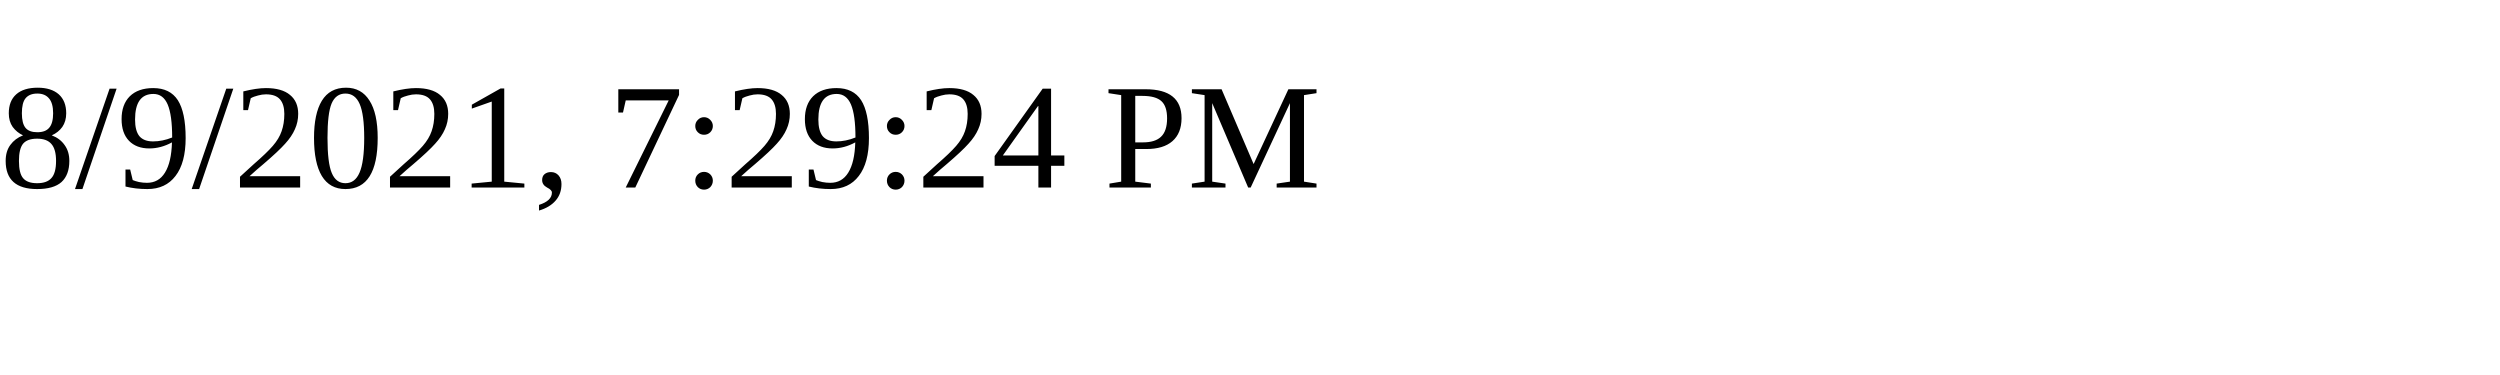
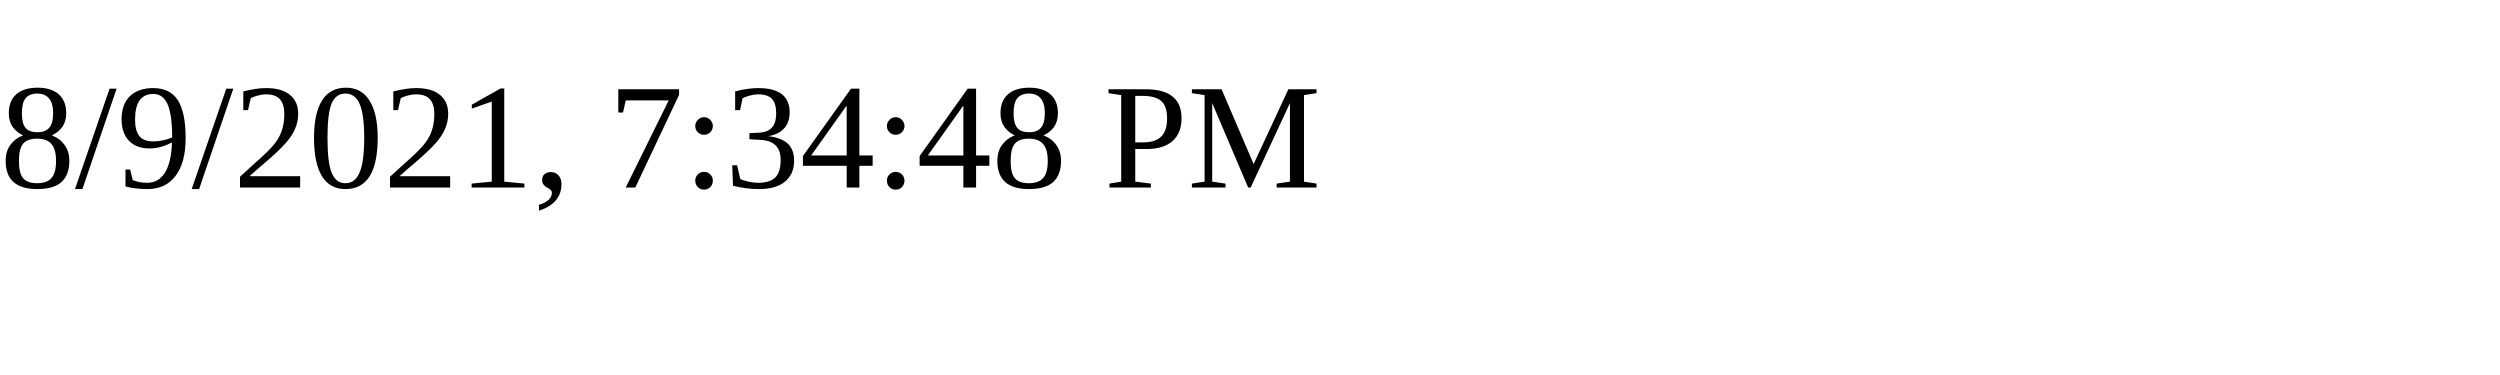
<svg xmlns="http://www.w3.org/2000/svg" height="30" width="200">
-   <text x="0" y="15">8/9/2021, 7:29:24 PM</text>
+   <text x="0" y="15">8/9/2021, 7:34:48 PM</text>
</svg>
